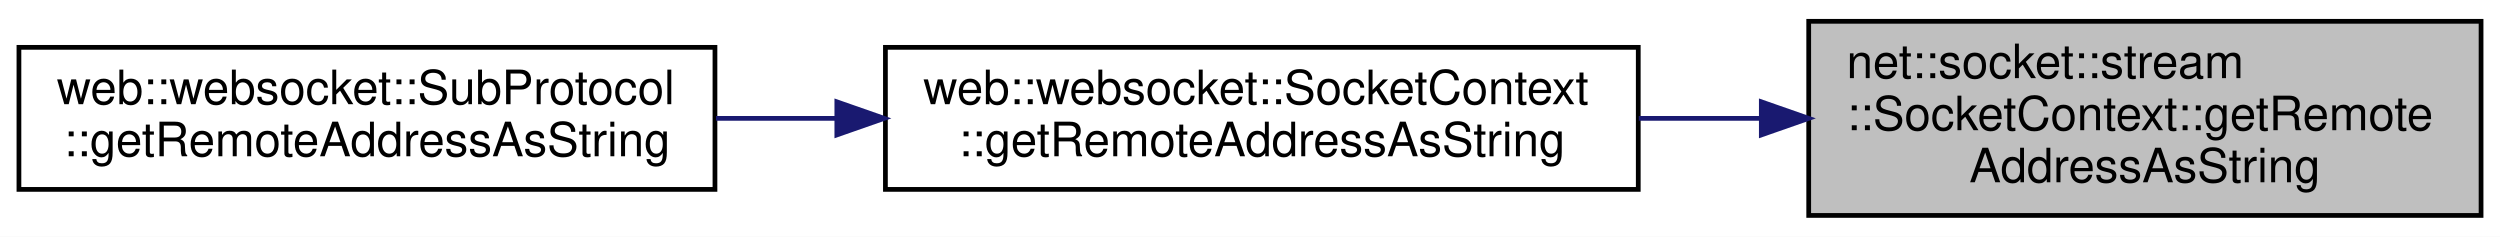
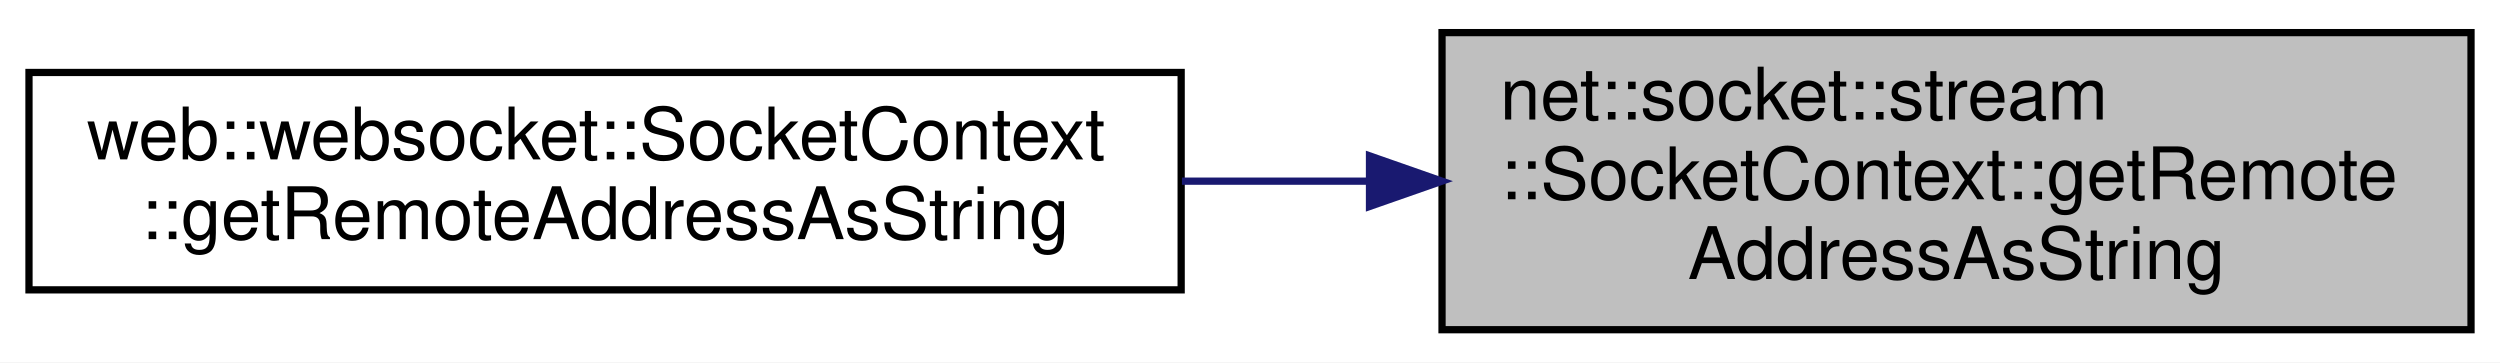
- <svg xmlns="http://www.w3.org/2000/svg" xmlns:xlink="http://www.w3.org/1999/xlink" width="528pt" height="50pt" viewBox="0.00 0.00 528.00 50.00">
+ <svg xmlns="http://www.w3.org/2000/svg" xmlns:xlink="http://www.w3.org/1999/xlink" width="345pt" height="50pt" viewBox="0.00 0.00 345.00 50.00">
  <g id="graph0" class="graph" transform="scale(1 1) rotate(0) translate(4 46)">
-     <polygon fill="white" stroke="transparent" points="-4,4 -4,-46 524,-46 524,4 -4,4" />
+     <polygon fill="white" stroke="transparent" points="-4,4 -4,-46 341,-46 341,4 -4,4" />
    <g id="node1" class="node">
      <g id="a_node1">
        <a xlink:title=" ">
-           <polygon fill="#bfbfbf" stroke="black" points="378,-0.5 378,-41.5 520,-41.5 520,-0.5 378,-0.5" />
-           <text text-anchor="start" x="386" y="-29.5" font-family="Helvetica,sans-Serif" font-size="10.00">net::socket::stream</text>
-           <text text-anchor="start" x="386" y="-18.5" font-family="Helvetica,sans-Serif" font-size="10.00">::SocketContext::getRemote</text>
-           <text text-anchor="middle" x="449" y="-7.5" font-family="Helvetica,sans-Serif" font-size="10.00">AddressAsString</text>
+           <polygon fill="#bfbfbf" stroke="black" points="195,-0.5 195,-41.5 337,-41.5 337,-0.5 195,-0.5" />
+           <text text-anchor="start" x="203" y="-29.5" font-family="Helvetica,sans-Serif" font-size="10.00">net::socket::stream</text>
+           <text text-anchor="start" x="203" y="-18.5" font-family="Helvetica,sans-Serif" font-size="10.00">::SocketContext::getRemote</text>
+           <text text-anchor="middle" x="266" y="-7.5" font-family="Helvetica,sans-Serif" font-size="10.00">AddressAsString</text>
        </a>
      </g>
    </g>
    <g id="node2" class="node">
      <g id="a_node2">
-         <a xlink:href="classweb_1_1websocket_1_1_socket_context.html#a749b8ff87d1c741b0dc8ea11de82d50f" target="_top" xlink:title=" ">
-           <polygon fill="white" stroke="black" points="183,-6 183,-36 342,-36 342,-6 183,-6" />
-           <text text-anchor="start" x="191" y="-24" font-family="Helvetica,sans-Serif" font-size="10.00">web::websocket::SocketContext</text>
-           <text text-anchor="middle" x="262.5" y="-13" font-family="Helvetica,sans-Serif" font-size="10.00">::getRemoteAddressAsString</text>
+         <a xlink:href="classweb_1_1websocket_1_1_socket_context.html#a314402044f88510dda30bf4b656bdae6" target="_top" xlink:title=" ">
+           <polygon fill="white" stroke="black" points="0,-6 0,-36 159,-36 159,-6 0,-6" />
+           <text text-anchor="start" x="8" y="-24" font-family="Helvetica,sans-Serif" font-size="10.00">web::websocket::SocketContext</text>
+           <text text-anchor="middle" x="79.5" y="-13" font-family="Helvetica,sans-Serif" font-size="10.00">::getRemoteAddressAsString</text>
        </a>
      </g>
    </g>
    <g id="edge1" class="edge">
-       <path fill="none" stroke="midnightblue" d="M367.71,-21C359.22,-21 350.58,-21 342.11,-21" />
-       <polygon fill="midnightblue" stroke="midnightblue" points="367.99,-24.5 377.99,-21 367.99,-17.5 367.99,-24.5" />
-     </g>
-     <g id="node3" class="node">
-       <g id="a_node3">
-         <a xlink:href="classweb_1_1websocket_1_1_sub_protocol.html#a88e14b6b830427f0a164002e54efc52e" target="_top" xlink:title=" ">
-           <polygon fill="white" stroke="black" points="0,-6 0,-36 147,-36 147,-6 0,-6" />
-           <text text-anchor="start" x="8" y="-24" font-family="Helvetica,sans-Serif" font-size="10.00">web::websocket::SubProtocol</text>
-           <text text-anchor="middle" x="73.5" y="-13" font-family="Helvetica,sans-Serif" font-size="10.00">::getRemoteAddressAsString</text>
-         </a>
-       </g>
-     </g>
-     <g id="edge2" class="edge">
-       <path fill="none" stroke="midnightblue" d="M172.46,-21C164,-21 155.49,-21 147.22,-21" />
-       <polygon fill="midnightblue" stroke="midnightblue" points="172.74,-24.5 182.74,-21 172.74,-17.5 172.74,-24.5" />
+       <path fill="none" stroke="midnightblue" d="M184.71,-21C176.22,-21 167.58,-21 159.11,-21" />
+       <polygon fill="midnightblue" stroke="midnightblue" points="184.99,-24.5 194.99,-21 184.99,-17.5 184.99,-24.5" />
    </g>
  </g>
</svg>
